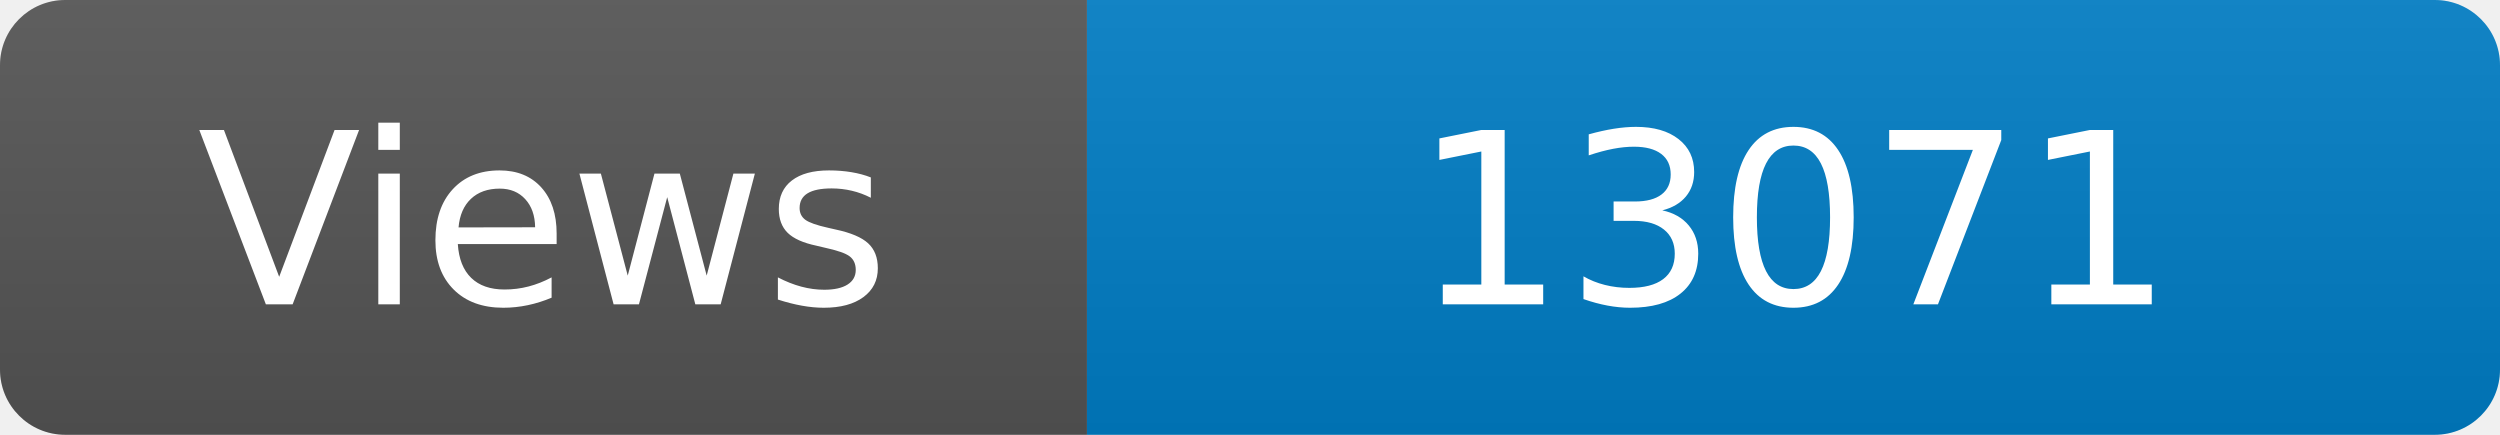
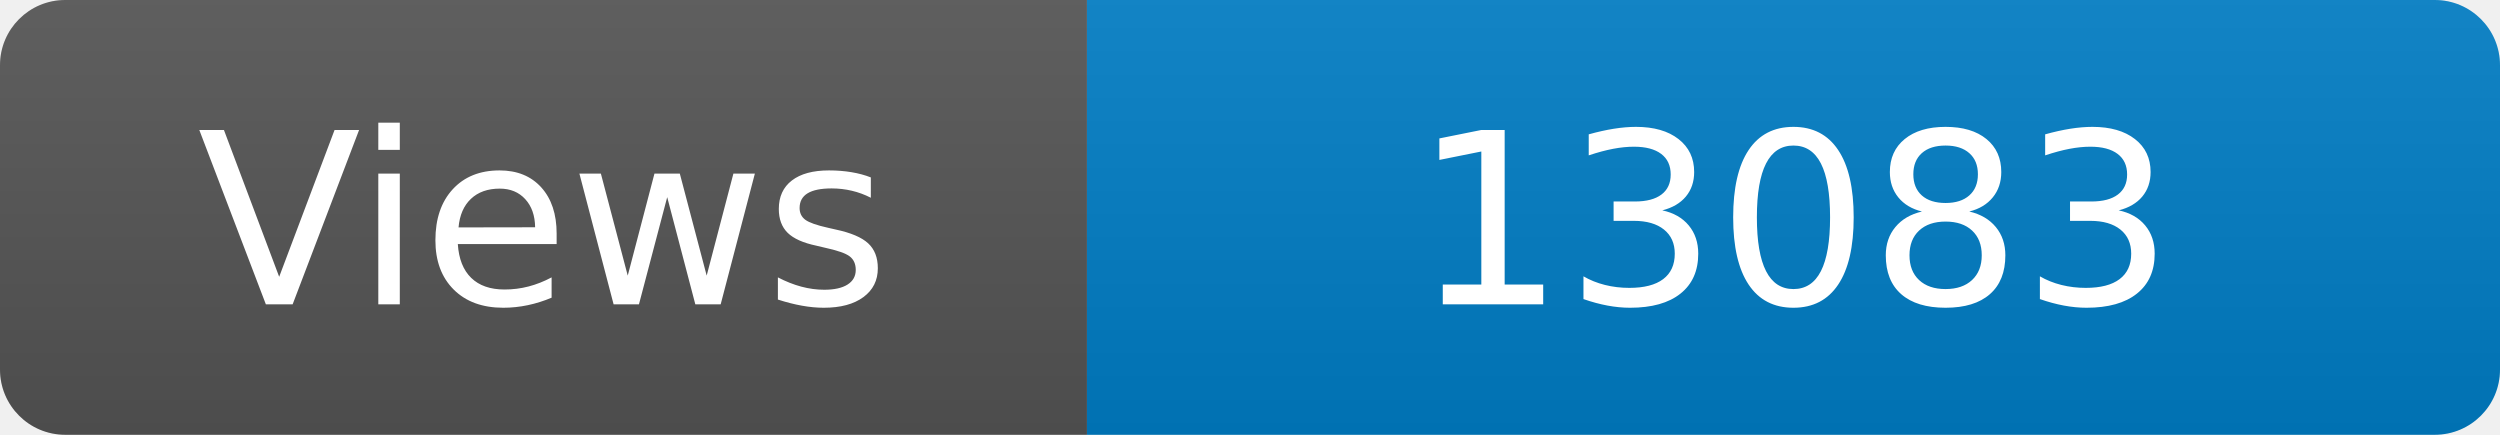
<svg xmlns="http://www.w3.org/2000/svg" width="115" height="20" role="img" aria-label="Maintained?: yes">
  <linearGradient id="s" x2="0" y2="100%">
    <stop offset="0" stop-color="#bbb" stop-opacity=".1" />
    <stop offset="1" stop-opacity=".1" />
  </linearGradient>
  <clipPath id="r">
    <rect width="115" height="20" rx="3" fill="#fff" />
  </clipPath>
  <g clip-path="url(#r)">
    <rect width="50" height="20" fill="#555" />
    <rect x="50" width="160" height="20" fill="#007ec6" />
    <rect width="115" height="20" fill="url(#s)" />
  </g>
  <g fill="#fff" text-anchor="middle" font-family="Verdana,Geneva,DejaVu Sans,sans-serif" font-size="110">
    <text x="250" y="140" transform="scale(.1)" fill="#fff">Views</text>
-     <text x="825" y="140" transform="scale(.1)" fill="#fff">13071</text>
+     <text x="825" y="140" transform="scale(.1)" fill="#fff">13083</text>
  </g>
</svg>
